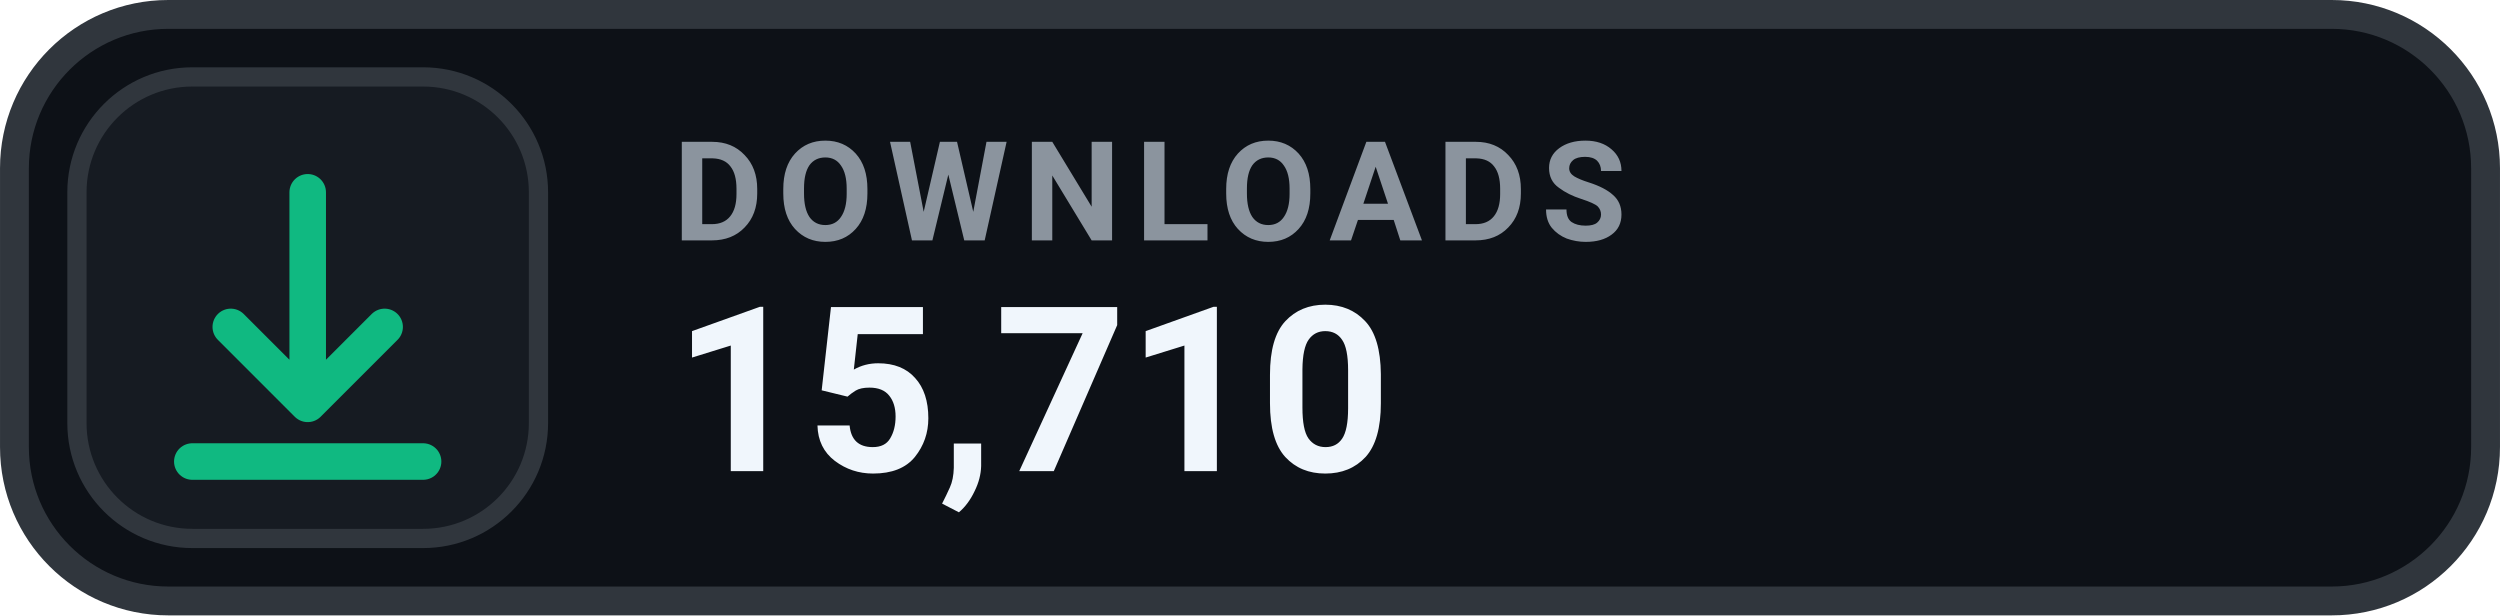
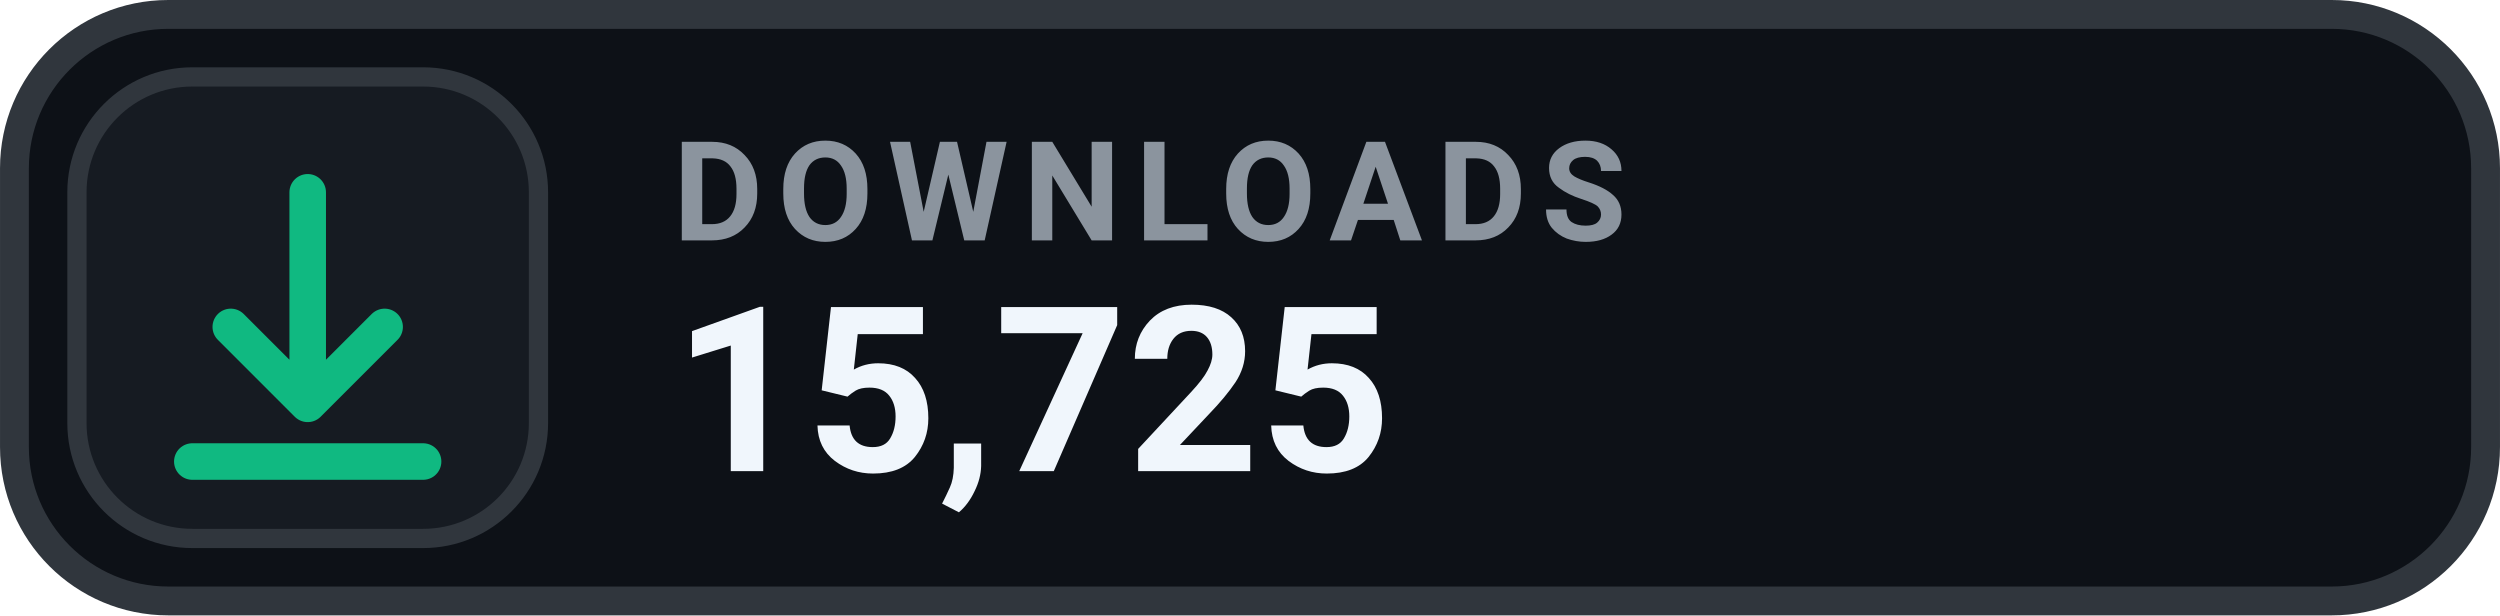
- <svg xmlns="http://www.w3.org/2000/svg" width="126" height="31.015" viewBox="0 0 130 32" role="img" aria-label="DOWNLOADS 15,710">
+ <svg xmlns="http://www.w3.org/2000/svg" width="126" height="31.015" viewBox="0 0 130 32" role="img" aria-label="DOWNLOADS 15,725">
  <rect x=".75" y=".75" width="128.5" height="30.5" rx="8" fill="#0D1117" stroke="#30363D" stroke-width="1.5" />
  <rect x="4" y="4" width="24" height="24" rx="6" fill="#161B22" stroke="#30363D" stroke-width="1" />
  <g transform="translate(16 16)" style="color:#10B981;">
    <path d="M0 -6 v11 m0 0 l4 -4 m-4 4 l-4 -4 M-6 8 h12" fill="none" stroke="currentColor" stroke-width="1.9" stroke-linecap="round" stroke-linejoin="round" />
  </g>
  <text x="35" y="12.5" fill="#8B949E" font-family="-apple-system,BlinkMacSystemFont,'Segoe UI',Roboto,Helvetica,Arial,sans-serif" font-size="7.2" font-weight="700" letter-spacing=".75">DOWNLOADS</text>
-   <text x="35" y="24.5" fill="#F0F6FC" font-family="-apple-system,BlinkMacSystemFont,'Segoe UI',Roboto,Helvetica,Arial,sans-serif" font-size="12" font-weight="700">15,710</text>
+   <text x="35" y="24.5" fill="#F0F6FC" font-family="-apple-system,BlinkMacSystemFont,'Segoe UI',Roboto,Helvetica,Arial,sans-serif" font-size="12" font-weight="700">15,725</text>
</svg>
